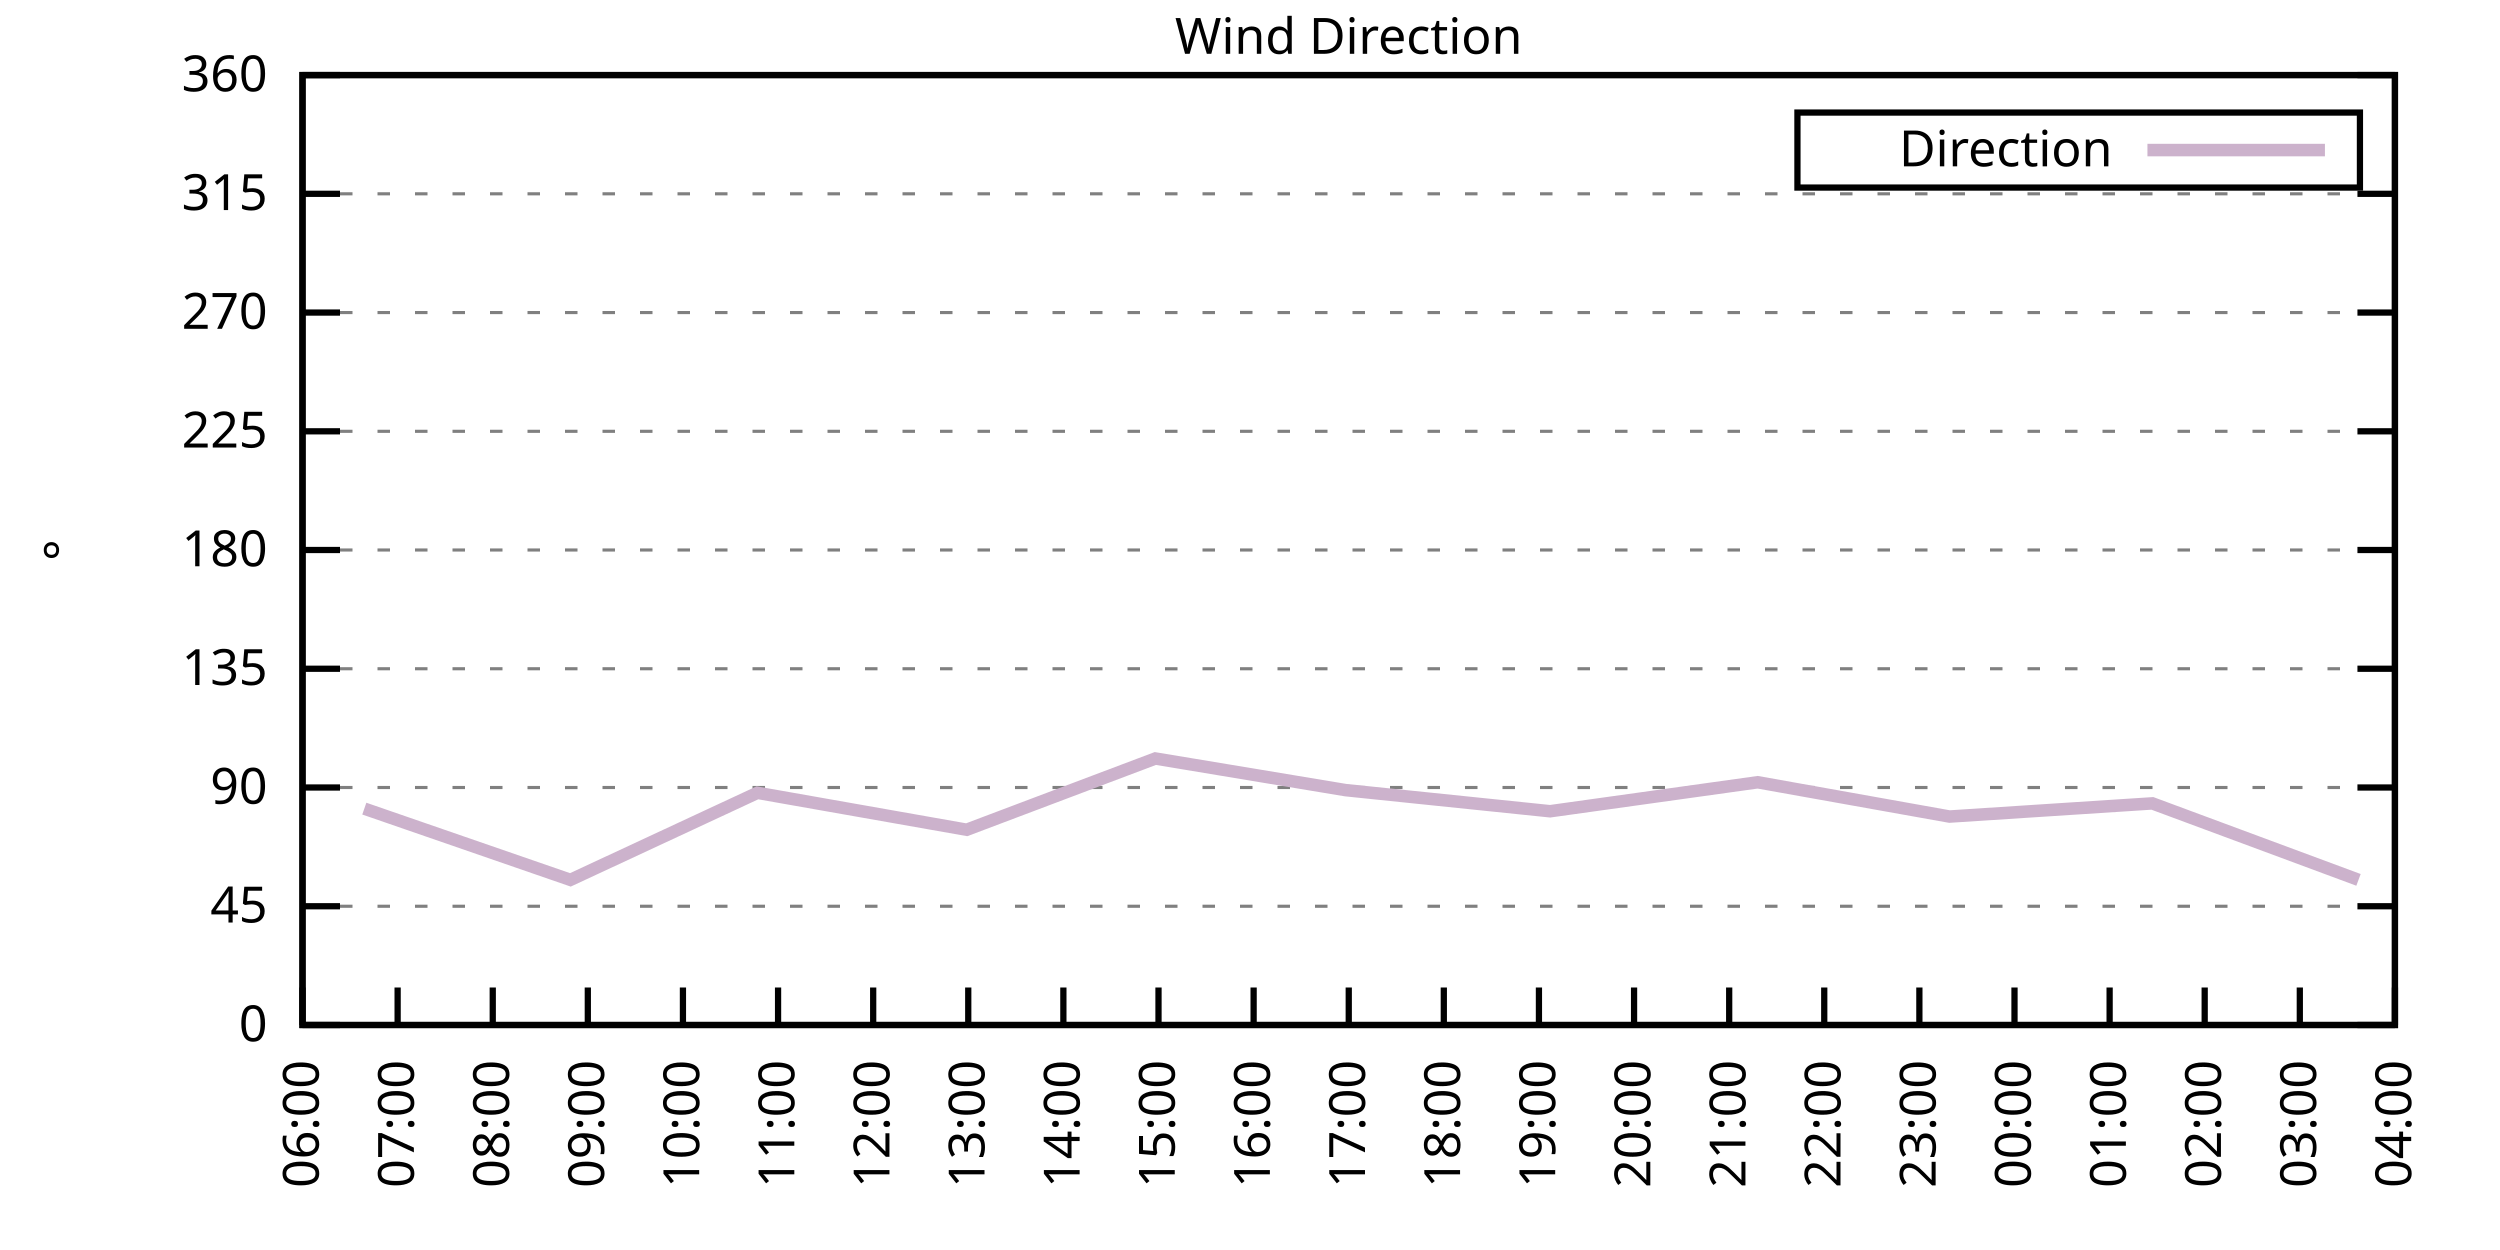
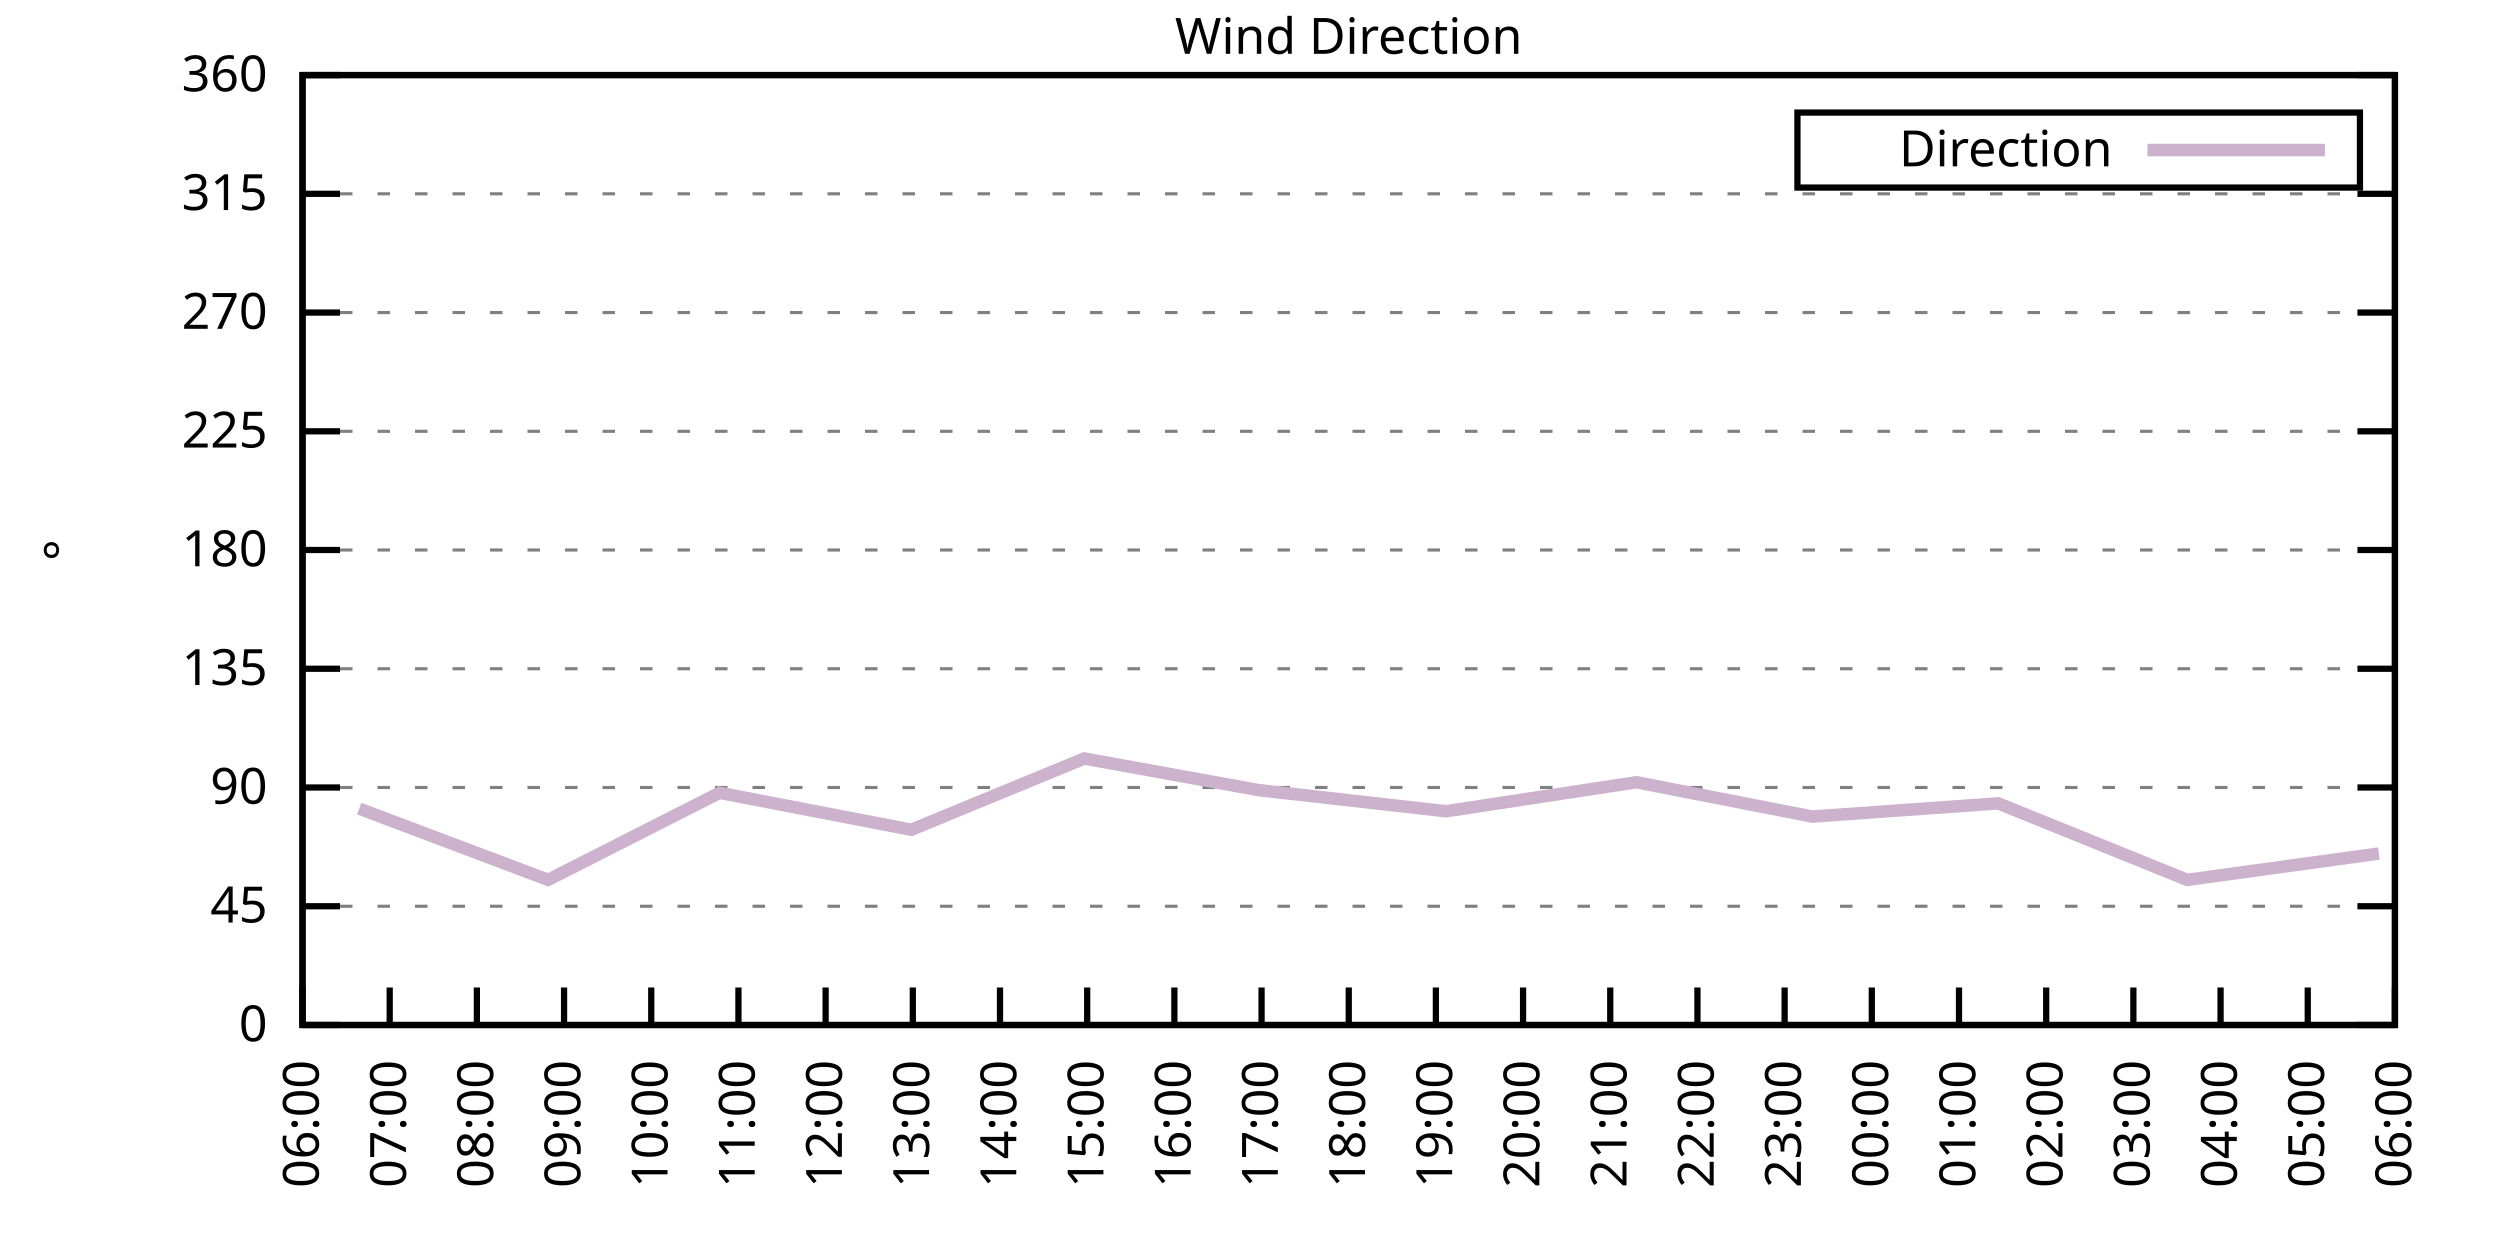
<svg xmlns="http://www.w3.org/2000/svg" xmlns:xlink="http://www.w3.org/1999/xlink" width="400" height="200" viewBox="0 0 400 200">
  <g id="gnuplot_canvas">
    <rect x="0" y="0" width="400" height="200" fill="none" />
    <defs>
      <circle id="gpDot" r="0.5" stroke-width="0.5" stroke="currentColor" />
      <path id="gpPt0" stroke-width="0.333" stroke="currentColor" d="M-1,0 h2 M0,-1 v2" />
      <path id="gpPt1" stroke-width="0.333" stroke="currentColor" d="M-1,-1 L1,1 M1,-1 L-1,1" />
      <path id="gpPt2" stroke-width="0.333" stroke="currentColor" d="M-1,0 L1,0 M0,-1 L0,1 M-1,-1 L1,1 M-1,1 L1,-1" />
      <rect id="gpPt3" stroke-width="0.333" stroke="currentColor" x="-1" y="-1" width="2" height="2" />
      <rect id="gpPt4" stroke-width="0.333" stroke="currentColor" fill="currentColor" x="-1" y="-1" width="2" height="2" />
      <circle id="gpPt5" stroke-width="0.333" stroke="currentColor" cx="0" cy="0" r="1" />
      <use xlink:href="#gpPt5" id="gpPt6" fill="currentColor" stroke="none" />
      <path id="gpPt7" stroke-width="0.333" stroke="currentColor" d="M0,-1.33 L-1.33,0.67 L1.33,0.67 z" />
      <use xlink:href="#gpPt7" id="gpPt8" fill="currentColor" stroke="none" />
      <use xlink:href="#gpPt7" id="gpPt9" stroke="currentColor" transform="rotate(180)" />
      <use xlink:href="#gpPt9" id="gpPt10" fill="currentColor" stroke="none" />
      <use xlink:href="#gpPt3" id="gpPt11" stroke="currentColor" transform="rotate(45)" />
      <use xlink:href="#gpPt11" id="gpPt12" fill="currentColor" stroke="none" />
      <path id="gpPt13" stroke-width="0.333" stroke="currentColor" d="M0,1.330 L1.265,0.411 L0.782,-1.067 L-0.782,-1.076 L-1.265,0.411 z" />
      <use xlink:href="#gpPt13" id="gpPt14" fill="currentColor" stroke="none" />
      <filter id="textbox" filterUnits="objectBoundingBox" x="0" y="0" height="1" width="1">
        <feFlood flood-color="white" flood-opacity="1" result="bgnd" />
        <feComposite in="SourceGraphic" in2="bgnd" operator="atop" />
      </filter>
      <filter id="greybox" filterUnits="objectBoundingBox" x="0" y="0" height="1" width="1">
        <feFlood flood-color="lightgrey" flood-opacity="1" result="grey" />
        <feComposite in="SourceGraphic" in2="grey" operator="atop" />
      </filter>
    </defs>
    <g fill="none" color="white" stroke="currentColor" stroke-width="1.00" stroke-linecap="butt" stroke-linejoin="miter">
</g>
    <g fill="none" color="black" stroke="currentColor" stroke-width="1.00" stroke-linecap="butt" stroke-linejoin="miter">
      <g stroke="none" shape-rendering="crispEdges">
        <polygon fill="rgb(255, 255, 255)" points="48.40,164.00 383.18,164.00 383.18,12.02 48.40,12.02 " />
      </g>
    </g>
    <g fill="none" color="black" stroke="currentColor" stroke-width="1.00" stroke-linecap="butt" stroke-linejoin="miter">
</g>
    <g fill="none" color="black" stroke="black" stroke-width="0.50" stroke-linecap="butt" stroke-linejoin="miter">
</g>
    <g fill="none" color="gray" stroke="currentColor" stroke-width="0.50" stroke-linecap="butt" stroke-linejoin="miter">
      <path stroke="gray" stroke-dasharray="2,4" class="gridline" d="M48.40,164.00 L383.19,164.00  " />
    </g>
    <g fill="none" color="gray" stroke="gray" stroke-width="1.00" stroke-linecap="butt" stroke-linejoin="miter">
</g>
    <g fill="none" color="black" stroke="currentColor" stroke-width="1.00" stroke-linecap="butt" stroke-linejoin="miter">
      <path stroke="black" d="M48.40,164.00 L54.40,164.00 M383.19,164.00 L377.19,164.00  " />
      <g transform="translate(42.80,166.60)" stroke="none" fill="black" font-family="Sans" font-size="8.00" text-anchor="end">
        <text>
          <tspan font-family="Sans"> 0</tspan>
        </text>
      </g>
    </g>
    <g fill="none" color="black" stroke="currentColor" stroke-width="1.00" stroke-linecap="butt" stroke-linejoin="miter">
</g>
    <g fill="none" color="black" stroke="black" stroke-width="0.50" stroke-linecap="butt" stroke-linejoin="miter">
</g>
    <g fill="none" color="gray" stroke="currentColor" stroke-width="0.50" stroke-linecap="butt" stroke-linejoin="miter">
      <path stroke="gray" stroke-dasharray="2,4" class="gridline" d="M48.40,145.00 L383.19,145.00  " />
    </g>
    <g fill="none" color="gray" stroke="gray" stroke-width="1.00" stroke-linecap="butt" stroke-linejoin="miter">
</g>
    <g fill="none" color="black" stroke="currentColor" stroke-width="1.00" stroke-linecap="butt" stroke-linejoin="miter">
      <path stroke="black" d="M48.40,145.00 L54.40,145.00 M383.19,145.00 L377.19,145.00  " />
      <g transform="translate(42.80,147.60)" stroke="none" fill="black" font-family="Sans" font-size="8.00" text-anchor="end">
        <text>
          <tspan font-family="Sans"> 45</tspan>
        </text>
      </g>
    </g>
    <g fill="none" color="black" stroke="currentColor" stroke-width="1.00" stroke-linecap="butt" stroke-linejoin="miter">
</g>
    <g fill="none" color="black" stroke="black" stroke-width="0.50" stroke-linecap="butt" stroke-linejoin="miter">
</g>
    <g fill="none" color="gray" stroke="currentColor" stroke-width="0.50" stroke-linecap="butt" stroke-linejoin="miter">
      <path stroke="gray" stroke-dasharray="2,4" class="gridline" d="M48.40,126.00 L383.19,126.00  " />
    </g>
    <g fill="none" color="gray" stroke="gray" stroke-width="1.00" stroke-linecap="butt" stroke-linejoin="miter">
</g>
    <g fill="none" color="black" stroke="currentColor" stroke-width="1.00" stroke-linecap="butt" stroke-linejoin="miter">
      <path stroke="black" d="M48.40,126.00 L54.40,126.00 M383.19,126.00 L377.19,126.00  " />
      <g transform="translate(42.80,128.60)" stroke="none" fill="black" font-family="Sans" font-size="8.00" text-anchor="end">
        <text>
          <tspan font-family="Sans"> 90</tspan>
        </text>
      </g>
    </g>
    <g fill="none" color="black" stroke="currentColor" stroke-width="1.00" stroke-linecap="butt" stroke-linejoin="miter">
</g>
    <g fill="none" color="black" stroke="black" stroke-width="0.50" stroke-linecap="butt" stroke-linejoin="miter">
</g>
    <g fill="none" color="gray" stroke="currentColor" stroke-width="0.50" stroke-linecap="butt" stroke-linejoin="miter">
      <path stroke="gray" stroke-dasharray="2,4" class="gridline" d="M48.40,107.00 L383.19,107.00  " />
    </g>
    <g fill="none" color="gray" stroke="gray" stroke-width="1.00" stroke-linecap="butt" stroke-linejoin="miter">
</g>
    <g fill="none" color="black" stroke="currentColor" stroke-width="1.00" stroke-linecap="butt" stroke-linejoin="miter">
      <path stroke="black" d="M48.40,107.00 L54.40,107.00 M383.19,107.00 L377.19,107.00  " />
      <g transform="translate(42.80,109.60)" stroke="none" fill="black" font-family="Sans" font-size="8.00" text-anchor="end">
        <text>
          <tspan font-family="Sans"> 135</tspan>
        </text>
      </g>
    </g>
    <g fill="none" color="black" stroke="currentColor" stroke-width="1.00" stroke-linecap="butt" stroke-linejoin="miter">
</g>
    <g fill="none" color="black" stroke="black" stroke-width="0.50" stroke-linecap="butt" stroke-linejoin="miter">
</g>
    <g fill="none" color="gray" stroke="currentColor" stroke-width="0.50" stroke-linecap="butt" stroke-linejoin="miter">
      <path stroke="gray" stroke-dasharray="2,4" class="gridline" d="M48.40,88.00 L383.19,88.00  " />
    </g>
    <g fill="none" color="gray" stroke="gray" stroke-width="1.00" stroke-linecap="butt" stroke-linejoin="miter">
</g>
    <g fill="none" color="black" stroke="currentColor" stroke-width="1.00" stroke-linecap="butt" stroke-linejoin="miter">
      <path stroke="black" d="M48.40,88.00 L54.40,88.00 M383.19,88.00 L377.19,88.00  " />
      <g transform="translate(42.80,90.60)" stroke="none" fill="black" font-family="Sans" font-size="8.00" text-anchor="end">
        <text>
          <tspan font-family="Sans"> 180</tspan>
        </text>
      </g>
    </g>
    <g fill="none" color="black" stroke="currentColor" stroke-width="1.00" stroke-linecap="butt" stroke-linejoin="miter">
</g>
    <g fill="none" color="black" stroke="black" stroke-width="0.50" stroke-linecap="butt" stroke-linejoin="miter">
</g>
    <g fill="none" color="gray" stroke="currentColor" stroke-width="0.50" stroke-linecap="butt" stroke-linejoin="miter">
      <path stroke="gray" stroke-dasharray="2,4" class="gridline" d="M48.40,69.01 L383.19,69.01  " />
    </g>
    <g fill="none" color="gray" stroke="gray" stroke-width="1.00" stroke-linecap="butt" stroke-linejoin="miter">
</g>
    <g fill="none" color="black" stroke="currentColor" stroke-width="1.00" stroke-linecap="butt" stroke-linejoin="miter">
      <path stroke="black" d="M48.40,69.01 L54.40,69.01 M383.19,69.01 L377.19,69.01  " />
      <g transform="translate(42.80,71.61)" stroke="none" fill="black" font-family="Sans" font-size="8.00" text-anchor="end">
        <text>
          <tspan font-family="Sans"> 225</tspan>
        </text>
      </g>
    </g>
    <g fill="none" color="black" stroke="currentColor" stroke-width="1.00" stroke-linecap="butt" stroke-linejoin="miter">
</g>
    <g fill="none" color="black" stroke="black" stroke-width="0.50" stroke-linecap="butt" stroke-linejoin="miter">
</g>
    <g fill="none" color="gray" stroke="currentColor" stroke-width="0.50" stroke-linecap="butt" stroke-linejoin="miter">
      <path stroke="gray" stroke-dasharray="2,4" class="gridline" d="M48.40,50.01 L383.19,50.01  " />
    </g>
    <g fill="none" color="gray" stroke="gray" stroke-width="1.00" stroke-linecap="butt" stroke-linejoin="miter">
</g>
    <g fill="none" color="black" stroke="currentColor" stroke-width="1.00" stroke-linecap="butt" stroke-linejoin="miter">
      <path stroke="black" d="M48.40,50.01 L54.40,50.01 M383.19,50.01 L377.19,50.01  " />
      <g transform="translate(42.80,52.61)" stroke="none" fill="black" font-family="Sans" font-size="8.00" text-anchor="end">
        <text>
          <tspan font-family="Sans"> 270</tspan>
        </text>
      </g>
    </g>
    <g fill="none" color="black" stroke="currentColor" stroke-width="1.00" stroke-linecap="butt" stroke-linejoin="miter">
</g>
    <g fill="none" color="black" stroke="black" stroke-width="0.50" stroke-linecap="butt" stroke-linejoin="miter">
</g>
    <g fill="none" color="gray" stroke="currentColor" stroke-width="0.50" stroke-linecap="butt" stroke-linejoin="miter">
      <path stroke="gray" stroke-dasharray="2,4" class="gridline" d="M48.40,31.01 L383.19,31.01  " />
    </g>
    <g fill="none" color="gray" stroke="gray" stroke-width="1.00" stroke-linecap="butt" stroke-linejoin="miter">
</g>
    <g fill="none" color="black" stroke="currentColor" stroke-width="1.00" stroke-linecap="butt" stroke-linejoin="miter">
      <path stroke="black" d="M48.40,31.01 L54.40,31.01 M383.19,31.01 L377.19,31.01  " />
      <g transform="translate(42.80,33.61)" stroke="none" fill="black" font-family="Sans" font-size="8.00" text-anchor="end">
        <text>
          <tspan font-family="Sans"> 315</tspan>
        </text>
      </g>
    </g>
    <g fill="none" color="black" stroke="currentColor" stroke-width="1.00" stroke-linecap="butt" stroke-linejoin="miter">
</g>
    <g fill="none" color="black" stroke="black" stroke-width="0.50" stroke-linecap="butt" stroke-linejoin="miter">
</g>
    <g fill="none" color="gray" stroke="currentColor" stroke-width="0.50" stroke-linecap="butt" stroke-linejoin="miter">
      <path stroke="gray" stroke-dasharray="2,4" class="gridline" d="M48.40,12.01 L383.19,12.01  " />
    </g>
    <g fill="none" color="gray" stroke="gray" stroke-width="1.00" stroke-linecap="butt" stroke-linejoin="miter">
</g>
    <g fill="none" color="black" stroke="currentColor" stroke-width="1.00" stroke-linecap="butt" stroke-linejoin="miter">
      <path stroke="black" d="M48.40,12.01 L54.40,12.01 M383.19,12.01 L377.19,12.01  " />
      <g transform="translate(42.80,14.61)" stroke="none" fill="black" font-family="Sans" font-size="8.00" text-anchor="end">
        <text>
          <tspan font-family="Sans"> 360</tspan>
        </text>
      </g>
    </g>
    <g fill="none" color="black" stroke="currentColor" stroke-width="1.00" stroke-linecap="butt" stroke-linejoin="miter">
      <path stroke="black" d="M48.40,164.00 L48.40,158.00  " />
      <g transform="translate(51.00,169.60) rotate(270.00)" stroke="none" fill="black" font-family="Sans" font-size="8.00" text-anchor="end">
        <text>
          <tspan font-family="Sans">06:00</tspan>
        </text>
      </g>
    </g>
    <g fill="none" color="black" stroke="currentColor" stroke-width="1.00" stroke-linecap="butt" stroke-linejoin="miter">
-       <path stroke="black" d="M63.62,164.00 L63.62,158.00  " />
-       <g transform="translate(66.22,169.60) rotate(270.00)" stroke="none" fill="black" font-family="Sans" font-size="8.00" text-anchor="end">
+       <path stroke="black" d="M62.35,164.00 L62.35,158.00  " />
+       <g transform="translate(64.95,169.60) rotate(270.00)" stroke="none" fill="black" font-family="Sans" font-size="8.00" text-anchor="end">
        <text>
          <tspan font-family="Sans">07:00</tspan>
        </text>
      </g>
    </g>
    <g fill="none" color="black" stroke="currentColor" stroke-width="1.00" stroke-linecap="butt" stroke-linejoin="miter">
-       <path stroke="black" d="M78.84,164.00 L78.84,158.00  " />
-       <g transform="translate(81.44,169.60) rotate(270.00)" stroke="none" fill="black" font-family="Sans" font-size="8.00" text-anchor="end">
+       <path stroke="black" d="M76.30,164.00 L76.30,158.00  " />
+       <g transform="translate(78.90,169.60) rotate(270.00)" stroke="none" fill="black" font-family="Sans" font-size="8.00" text-anchor="end">
        <text>
          <tspan font-family="Sans">08:00</tspan>
        </text>
      </g>
    </g>
    <g fill="none" color="black" stroke="currentColor" stroke-width="1.00" stroke-linecap="butt" stroke-linejoin="miter">
-       <path stroke="black" d="M94.05,164.00 L94.05,158.00  " />
-       <g transform="translate(96.65,169.60) rotate(270.00)" stroke="none" fill="black" font-family="Sans" font-size="8.00" text-anchor="end">
+       <path stroke="black" d="M90.25,164.00 L90.25,158.00  " />
+       <g transform="translate(92.85,169.60) rotate(270.00)" stroke="none" fill="black" font-family="Sans" font-size="8.00" text-anchor="end">
        <text>
          <tspan font-family="Sans">09:00</tspan>
        </text>
      </g>
    </g>
    <g fill="none" color="black" stroke="currentColor" stroke-width="1.00" stroke-linecap="butt" stroke-linejoin="miter">
-       <path stroke="black" d="M109.27,164.00 L109.27,158.00  " />
-       <g transform="translate(111.87,169.60) rotate(270.00)" stroke="none" fill="black" font-family="Sans" font-size="8.00" text-anchor="end">
+       <path stroke="black" d="M104.20,164.00 L104.20,158.00  " />
+       <g transform="translate(106.80,169.60) rotate(270.00)" stroke="none" fill="black" font-family="Sans" font-size="8.00" text-anchor="end">
        <text>
          <tspan font-family="Sans">10:00</tspan>
        </text>
      </g>
    </g>
    <g fill="none" color="black" stroke="currentColor" stroke-width="1.00" stroke-linecap="butt" stroke-linejoin="miter">
-       <path stroke="black" d="M124.49,164.00 L124.49,158.00  " />
-       <g transform="translate(127.09,169.60) rotate(270.00)" stroke="none" fill="black" font-family="Sans" font-size="8.00" text-anchor="end">
+       <path stroke="black" d="M118.15,164.00 L118.15,158.00  " />
+       <g transform="translate(120.75,169.60) rotate(270.00)" stroke="none" fill="black" font-family="Sans" font-size="8.00" text-anchor="end">
        <text>
          <tspan font-family="Sans">11:00</tspan>
        </text>
      </g>
    </g>
    <g fill="none" color="black" stroke="currentColor" stroke-width="1.00" stroke-linecap="butt" stroke-linejoin="miter">
-       <path stroke="black" d="M139.71,164.00 L139.71,158.00  " />
-       <g transform="translate(142.31,169.60) rotate(270.00)" stroke="none" fill="black" font-family="Sans" font-size="8.00" text-anchor="end">
+       <path stroke="black" d="M132.10,164.00 L132.10,158.00  " />
+       <g transform="translate(134.70,169.60) rotate(270.00)" stroke="none" fill="black" font-family="Sans" font-size="8.00" text-anchor="end">
        <text>
          <tspan font-family="Sans">12:00</tspan>
        </text>
      </g>
    </g>
    <g fill="none" color="black" stroke="currentColor" stroke-width="1.00" stroke-linecap="butt" stroke-linejoin="miter">
-       <path stroke="black" d="M154.92,164.00 L154.92,158.00  " />
-       <g transform="translate(157.52,169.60) rotate(270.00)" stroke="none" fill="black" font-family="Sans" font-size="8.00" text-anchor="end">
+       <path stroke="black" d="M146.05,164.00 L146.05,158.00  " />
+       <g transform="translate(148.65,169.60) rotate(270.00)" stroke="none" fill="black" font-family="Sans" font-size="8.00" text-anchor="end">
        <text>
          <tspan font-family="Sans">13:00</tspan>
        </text>
      </g>
    </g>
    <g fill="none" color="black" stroke="currentColor" stroke-width="1.00" stroke-linecap="butt" stroke-linejoin="miter">
-       <path stroke="black" d="M170.14,164.00 L170.14,158.00  " />
-       <g transform="translate(172.74,169.60) rotate(270.00)" stroke="none" fill="black" font-family="Sans" font-size="8.00" text-anchor="end">
+       <path stroke="black" d="M160.00,164.00 L160.00,158.00  " />
+       <g transform="translate(162.60,169.60) rotate(270.00)" stroke="none" fill="black" font-family="Sans" font-size="8.00" text-anchor="end">
        <text>
          <tspan font-family="Sans">14:00</tspan>
        </text>
      </g>
    </g>
    <g fill="none" color="black" stroke="currentColor" stroke-width="1.00" stroke-linecap="butt" stroke-linejoin="miter">
-       <path stroke="black" d="M185.36,164.00 L185.36,158.00  " />
-       <g transform="translate(187.96,169.60) rotate(270.00)" stroke="none" fill="black" font-family="Sans" font-size="8.00" text-anchor="end">
+       <path stroke="black" d="M173.95,164.00 L173.95,158.00  " />
+       <g transform="translate(176.55,169.60) rotate(270.00)" stroke="none" fill="black" font-family="Sans" font-size="8.00" text-anchor="end">
        <text>
          <tspan font-family="Sans">15:00</tspan>
        </text>
      </g>
    </g>
    <g fill="none" color="black" stroke="currentColor" stroke-width="1.00" stroke-linecap="butt" stroke-linejoin="miter">
-       <path stroke="black" d="M200.58,164.00 L200.58,158.00  " />
-       <g transform="translate(203.18,169.60) rotate(270.00)" stroke="none" fill="black" font-family="Sans" font-size="8.00" text-anchor="end">
+       <path stroke="black" d="M187.90,164.00 L187.90,158.00  " />
+       <g transform="translate(190.50,169.60) rotate(270.00)" stroke="none" fill="black" font-family="Sans" font-size="8.00" text-anchor="end">
        <text>
          <tspan font-family="Sans">16:00</tspan>
+         </text>
+       </g>
+     </g>
+     <g fill="none" color="black" stroke="currentColor" stroke-width="1.00" stroke-linecap="butt" stroke-linejoin="miter">
+       <path stroke="black" d="M201.85,164.00 L201.85,158.00  " />
+       <g transform="translate(204.45,169.60) rotate(270.00)" stroke="none" fill="black" font-family="Sans" font-size="8.00" text-anchor="end">
+         <text>
+           <tspan font-family="Sans">17:00</tspan>
        </text>
      </g>
    </g>
    <g fill="none" color="black" stroke="currentColor" stroke-width="1.00" stroke-linecap="butt" stroke-linejoin="miter">
      <path stroke="black" d="M215.80,164.00 L215.80,158.00  " />
      <g transform="translate(218.40,169.60) rotate(270.00)" stroke="none" fill="black" font-family="Sans" font-size="8.00" text-anchor="end">
        <text>
-           <tspan font-family="Sans">17:00</tspan>
-         </text>
-       </g>
-     </g>
-     <g fill="none" color="black" stroke="currentColor" stroke-width="1.00" stroke-linecap="butt" stroke-linejoin="miter">
-       <path stroke="black" d="M231.01,164.00 L231.01,158.00  " />
-       <g transform="translate(233.61,169.60) rotate(270.00)" stroke="none" fill="black" font-family="Sans" font-size="8.00" text-anchor="end">
-         <text>
          <tspan font-family="Sans">18:00</tspan>
        </text>
      </g>
    </g>
    <g fill="none" color="black" stroke="currentColor" stroke-width="1.00" stroke-linecap="butt" stroke-linejoin="miter">
-       <path stroke="black" d="M246.23,164.00 L246.23,158.00  " />
-       <g transform="translate(248.83,169.60) rotate(270.00)" stroke="none" fill="black" font-family="Sans" font-size="8.00" text-anchor="end">
+       <path stroke="black" d="M229.74,164.00 L229.74,158.00  " />
+       <g transform="translate(232.34,169.60) rotate(270.00)" stroke="none" fill="black" font-family="Sans" font-size="8.00" text-anchor="end">
        <text>
          <tspan font-family="Sans">19:00</tspan>
        </text>
      </g>
    </g>
    <g fill="none" color="black" stroke="currentColor" stroke-width="1.00" stroke-linecap="butt" stroke-linejoin="miter">
-       <path stroke="black" d="M261.45,164.00 L261.45,158.00  " />
-       <g transform="translate(264.05,169.60) rotate(270.00)" stroke="none" fill="black" font-family="Sans" font-size="8.00" text-anchor="end">
+       <path stroke="black" d="M243.69,164.00 L243.69,158.00  " />
+       <g transform="translate(246.29,169.60) rotate(270.00)" stroke="none" fill="black" font-family="Sans" font-size="8.00" text-anchor="end">
        <text>
          <tspan font-family="Sans">20:00</tspan>
        </text>
      </g>
    </g>
    <g fill="none" color="black" stroke="currentColor" stroke-width="1.00" stroke-linecap="butt" stroke-linejoin="miter">
-       <path stroke="black" d="M276.67,164.00 L276.67,158.00  " />
-       <g transform="translate(279.27,169.60) rotate(270.00)" stroke="none" fill="black" font-family="Sans" font-size="8.00" text-anchor="end">
+       <path stroke="black" d="M257.64,164.00 L257.64,158.00  " />
+       <g transform="translate(260.24,169.60) rotate(270.00)" stroke="none" fill="black" font-family="Sans" font-size="8.00" text-anchor="end">
        <text>
          <tspan font-family="Sans">21:00</tspan>
        </text>
      </g>
    </g>
    <g fill="none" color="black" stroke="currentColor" stroke-width="1.00" stroke-linecap="butt" stroke-linejoin="miter">
-       <path stroke="black" d="M291.88,164.00 L291.88,158.00  " />
-       <g transform="translate(294.48,169.60) rotate(270.00)" stroke="none" fill="black" font-family="Sans" font-size="8.00" text-anchor="end">
+       <path stroke="black" d="M271.59,164.00 L271.59,158.00  " />
+       <g transform="translate(274.19,169.60) rotate(270.00)" stroke="none" fill="black" font-family="Sans" font-size="8.00" text-anchor="end">
        <text>
          <tspan font-family="Sans">22:00</tspan>
        </text>
      </g>
    </g>
    <g fill="none" color="black" stroke="currentColor" stroke-width="1.00" stroke-linecap="butt" stroke-linejoin="miter">
-       <path stroke="black" d="M307.10,164.00 L307.10,158.00  " />
-       <g transform="translate(309.70,169.60) rotate(270.00)" stroke="none" fill="black" font-family="Sans" font-size="8.00" text-anchor="end">
+       <path stroke="black" d="M285.54,164.00 L285.54,158.00  " />
+       <g transform="translate(288.14,169.60) rotate(270.00)" stroke="none" fill="black" font-family="Sans" font-size="8.00" text-anchor="end">
        <text>
          <tspan font-family="Sans">23:00</tspan>
        </text>
      </g>
    </g>
    <g fill="none" color="black" stroke="currentColor" stroke-width="1.00" stroke-linecap="butt" stroke-linejoin="miter">
-       <path stroke="black" d="M322.32,164.00 L322.32,158.00  " />
-       <g transform="translate(324.92,169.60) rotate(270.00)" stroke="none" fill="black" font-family="Sans" font-size="8.00" text-anchor="end">
+       <path stroke="black" d="M299.49,164.00 L299.49,158.00  " />
+       <g transform="translate(302.09,169.60) rotate(270.00)" stroke="none" fill="black" font-family="Sans" font-size="8.00" text-anchor="end">
        <text>
          <tspan font-family="Sans">00:00</tspan>
        </text>
      </g>
    </g>
    <g fill="none" color="black" stroke="currentColor" stroke-width="1.00" stroke-linecap="butt" stroke-linejoin="miter">
-       <path stroke="black" d="M337.54,164.00 L337.54,158.00  " />
-       <g transform="translate(340.14,169.60) rotate(270.00)" stroke="none" fill="black" font-family="Sans" font-size="8.00" text-anchor="end">
+       <path stroke="black" d="M313.44,164.00 L313.44,158.00  " />
+       <g transform="translate(316.04,169.60) rotate(270.00)" stroke="none" fill="black" font-family="Sans" font-size="8.00" text-anchor="end">
        <text>
          <tspan font-family="Sans">01:00</tspan>
        </text>
      </g>
    </g>
    <g fill="none" color="black" stroke="currentColor" stroke-width="1.00" stroke-linecap="butt" stroke-linejoin="miter">
-       <path stroke="black" d="M352.75,164.00 L352.75,158.00  " />
-       <g transform="translate(355.35,169.60) rotate(270.00)" stroke="none" fill="black" font-family="Sans" font-size="8.00" text-anchor="end">
+       <path stroke="black" d="M327.39,164.00 L327.39,158.00  " />
+       <g transform="translate(329.99,169.60) rotate(270.00)" stroke="none" fill="black" font-family="Sans" font-size="8.00" text-anchor="end">
        <text>
          <tspan font-family="Sans">02:00</tspan>
        </text>
      </g>
    </g>
    <g fill="none" color="black" stroke="currentColor" stroke-width="1.00" stroke-linecap="butt" stroke-linejoin="miter">
-       <path stroke="black" d="M367.97,164.00 L367.97,158.00  " />
-       <g transform="translate(370.57,169.60) rotate(270.00)" stroke="none" fill="black" font-family="Sans" font-size="8.00" text-anchor="end">
+       <path stroke="black" d="M341.34,164.00 L341.34,158.00  " />
+       <g transform="translate(343.94,169.60) rotate(270.00)" stroke="none" fill="black" font-family="Sans" font-size="8.00" text-anchor="end">
        <text>
          <tspan font-family="Sans">03:00</tspan>
+         </text>
+       </g>
+     </g>
+     <g fill="none" color="black" stroke="currentColor" stroke-width="1.00" stroke-linecap="butt" stroke-linejoin="miter">
+       <path stroke="black" d="M355.29,164.00 L355.29,158.00  " />
+       <g transform="translate(357.89,169.60) rotate(270.00)" stroke="none" fill="black" font-family="Sans" font-size="8.00" text-anchor="end">
+         <text>
+           <tspan font-family="Sans">04:00</tspan>
+         </text>
+       </g>
+     </g>
+     <g fill="none" color="black" stroke="currentColor" stroke-width="1.00" stroke-linecap="butt" stroke-linejoin="miter">
+       <path stroke="black" d="M369.24,164.00 L369.24,158.00  " />
+       <g transform="translate(371.84,169.60) rotate(270.00)" stroke="none" fill="black" font-family="Sans" font-size="8.00" text-anchor="end">
+         <text>
+           <tspan font-family="Sans">05:00</tspan>
        </text>
      </g>
    </g>
    <g fill="none" color="black" stroke="currentColor" stroke-width="1.00" stroke-linecap="butt" stroke-linejoin="miter">
      <path stroke="black" d="M383.19,164.00 L383.19,158.00  " />
      <g transform="translate(385.79,169.60) rotate(270.00)" stroke="none" fill="black" font-family="Sans" font-size="8.00" text-anchor="end">
        <text>
-           <tspan font-family="Sans">04:00</tspan>
+           <tspan font-family="Sans">06:00</tspan>
        </text>
      </g>
    </g>
    <g fill="none" color="black" stroke="currentColor" stroke-width="1.00" stroke-linecap="butt" stroke-linejoin="miter">
</g>
    <g fill="none" color="black" stroke="currentColor" stroke-width="1.00" stroke-linecap="butt" stroke-linejoin="miter">
      <path stroke="black" d="M48.40,12.01 L48.40,164.00 L383.19,164.00 L383.19,12.01 L48.40,12.01 Z  " />
    </g>
    <g fill="none" color="black" stroke="currentColor" stroke-width="1.00" stroke-linecap="butt" stroke-linejoin="miter">
</g>
    <g fill="none" color="black" stroke="currentColor" stroke-width="1.00" stroke-linecap="butt" stroke-linejoin="miter">
      <path stroke="black" d="M287.59,30.01 L287.59,18.01 L377.59,18.01 L377.59,30.01 L287.59,30.01 Z  " />
    </g>
    <g id="Wind_direction_plot_1">
      <g fill="none" color="white" stroke="black" stroke-width="2.00" stroke-linecap="butt" stroke-linejoin="miter">
</g>
      <g fill="none" color="black" stroke="currentColor" stroke-width="2.00" stroke-linecap="butt" stroke-linejoin="miter">
        <g transform="translate(337.99,26.61)" stroke="none" fill="black" font-family="Sans" font-size="8.00" text-anchor="end">
          <text>
            <tspan font-family="Sans">Direction</tspan>
          </text>
        </g>
      </g>
      <g fill="none" color="black" stroke="currentColor" stroke-width="2.00" stroke-linecap="butt" stroke-linejoin="miter">
-         <path stroke="rgb(204, 178, 204)" d="M343.59,24.01 L371.99,24.01 M58.29,129.38 L91.26,140.78 L121.19,126.85 L154.67,132.76 L184.85,121.36 L215.29,126.42   L248.01,129.80 L281.23,125.16 L311.92,130.65 L344.38,128.54 L377.36,140.78  " />
+         <path stroke="rgb(204, 178, 204)" d="M343.59,24.01 L371.99,24.01 M57.47,129.38 L87.69,140.78 L115.13,126.85 L145.81,132.76 L173.48,121.36 L201.38,126.42   L231.37,129.80 L261.83,125.16 L289.96,130.65 L319.72,128.54 L349.94,140.78 L380.63,136.56  " />
      </g>
    </g>
    <g fill="none" color="black" stroke="currentColor" stroke-width="2.00" stroke-linecap="butt" stroke-linejoin="miter">
</g>
    <g fill="none" color="black" stroke="black" stroke-width="1.00" stroke-linecap="butt" stroke-linejoin="miter">
</g>
    <g fill="none" color="black" stroke="currentColor" stroke-width="1.00" stroke-linecap="butt" stroke-linejoin="miter">
      <path stroke="black" d="M48.40,12.01 L48.40,164.00 L383.19,164.00 L383.19,12.01 L48.40,12.01 Z  " />
      <g transform="translate(12.80,88.01) rotate(270.00)" stroke="none" fill="black" font-family="Sans" font-size="8.00" text-anchor="middle">
        <text>
          <tspan font-family="Sans">°</tspan>
        </text>
      </g>
    </g>
    <g fill="none" color="black" stroke="currentColor" stroke-width="1.00" stroke-linecap="butt" stroke-linejoin="miter">
</g>
    <g fill="none" color="black" stroke="currentColor" stroke-width="1.00" stroke-linecap="butt" stroke-linejoin="miter">
      <g transform="translate(215.79,8.61)" stroke="none" fill="black" font-family="Sans" font-size="8.00" text-anchor="middle">
        <text>
          <tspan font-family="Sans">Wind Direction</tspan>
        </text>
      </g>
    </g>
    <g fill="none" color="black" stroke="currentColor" stroke-width="1.00" stroke-linecap="butt" stroke-linejoin="miter">
</g>
  </g>
</svg>
